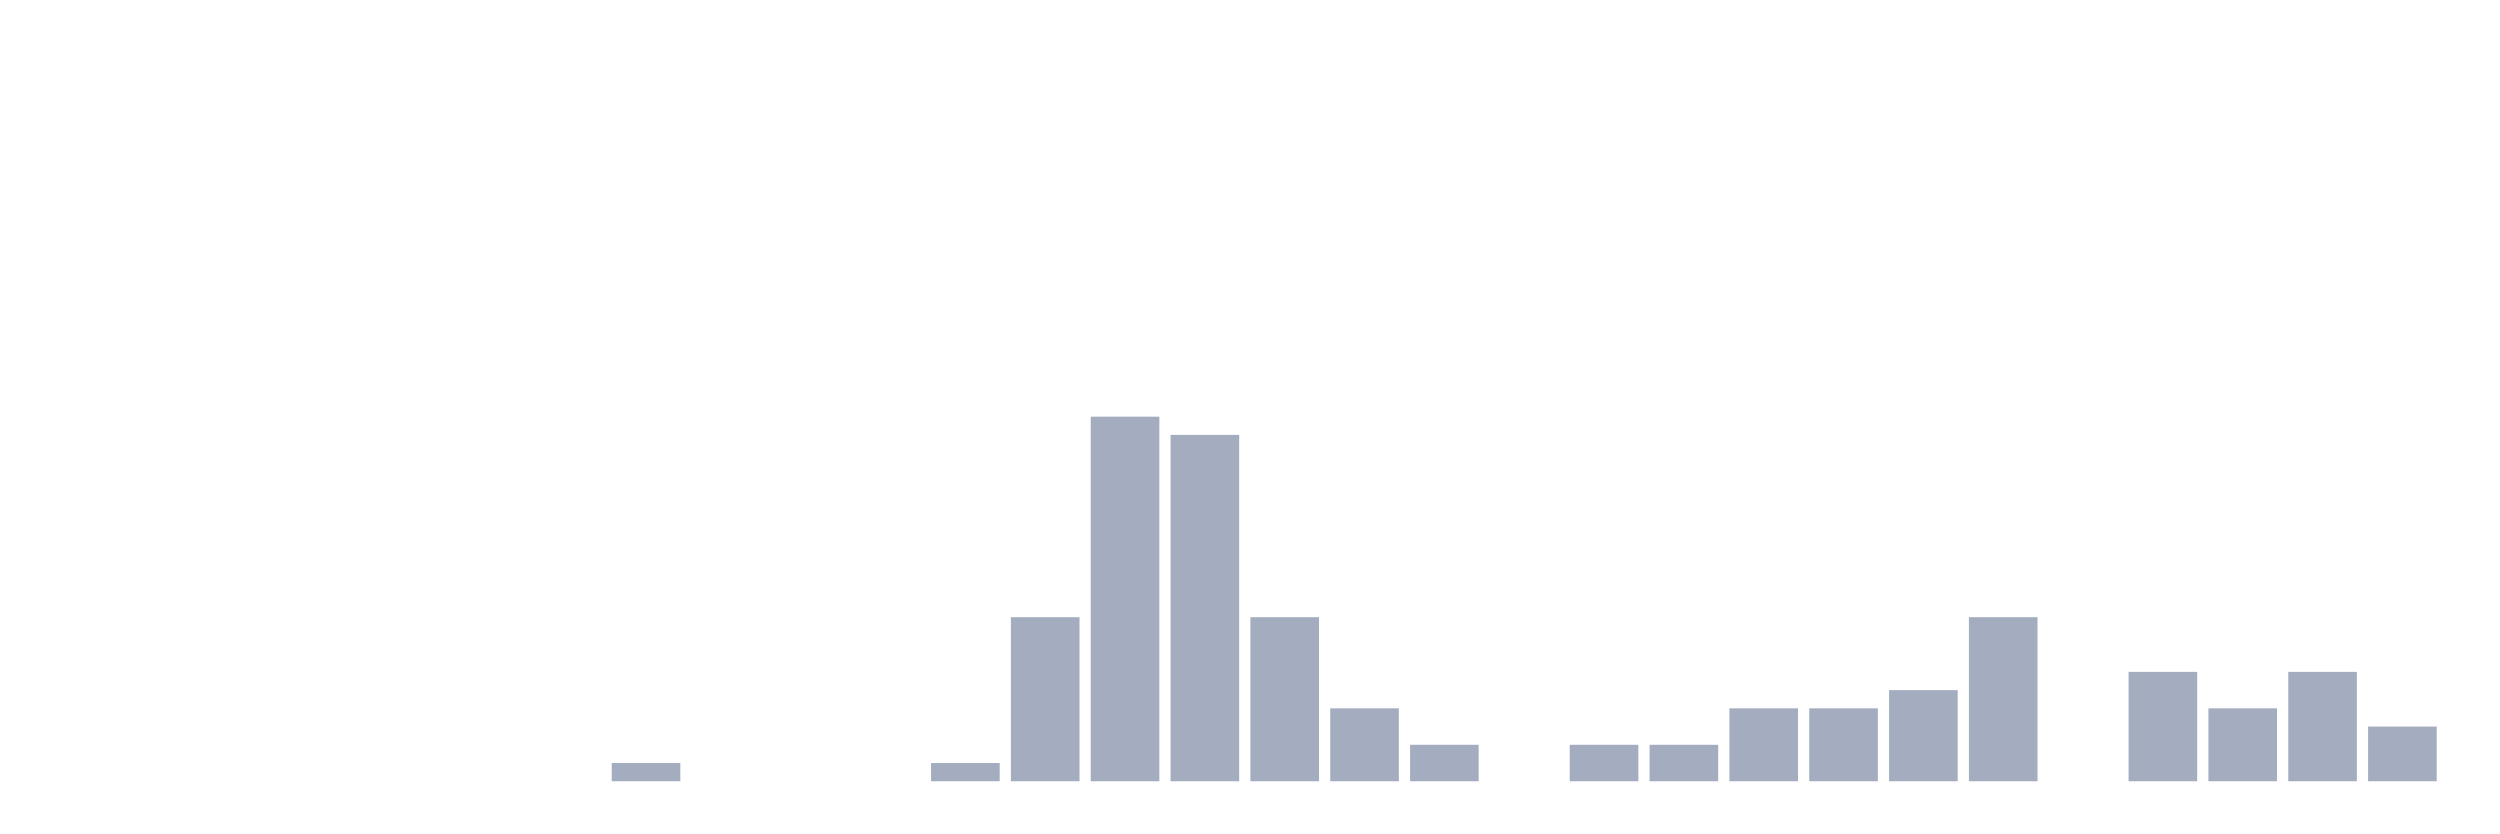
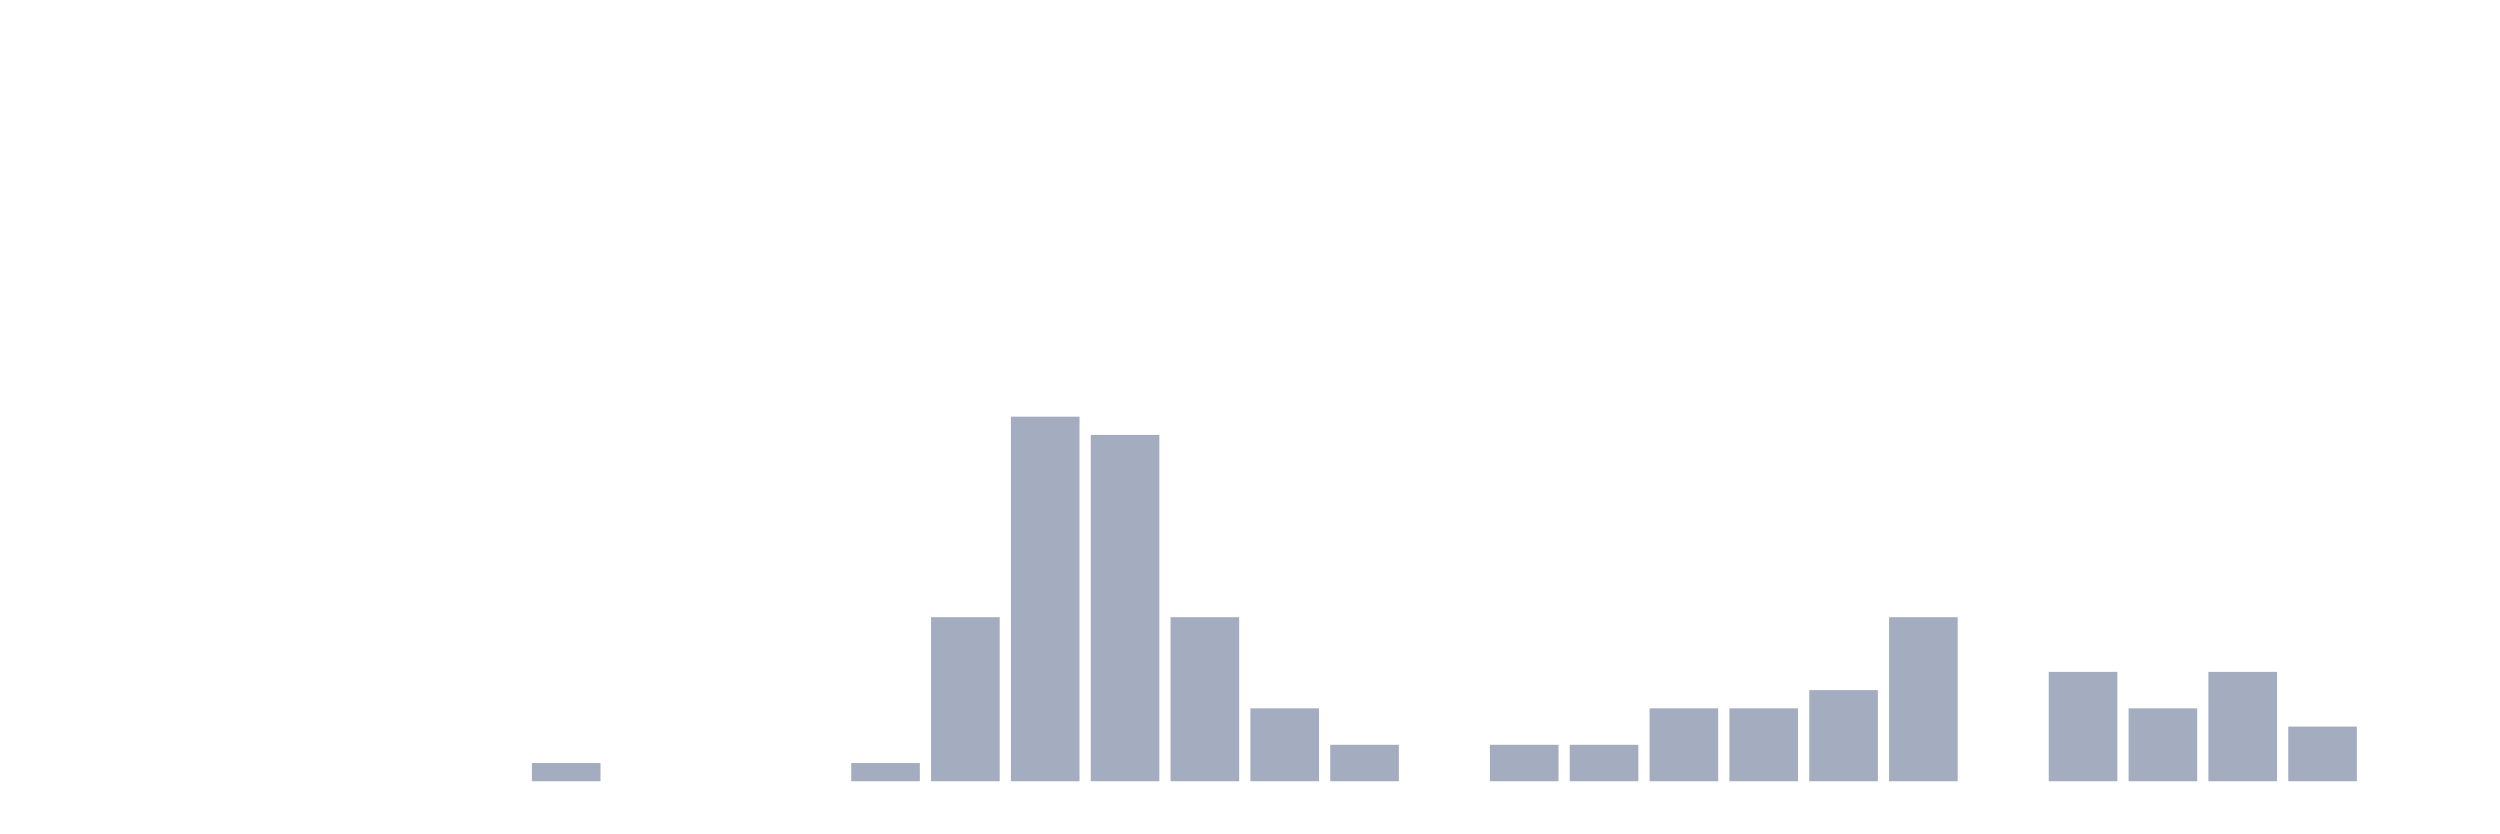
<svg xmlns="http://www.w3.org/2000/svg" viewBox="0 0 480 160">
  <g transform="translate(10,10)">
    <rect class="bar" x="0.153" width="13.175" y="140" height="0" fill="rgb(164,173,192)" />
    <rect class="bar" x="15.482" width="13.175" y="140" height="0" fill="rgb(164,173,192)" />
    <rect class="bar" x="30.81" width="13.175" y="140" height="0" fill="rgb(164,173,192)" />
    <rect class="bar" x="46.138" width="13.175" y="140" height="0" fill="rgb(164,173,192)" />
    <rect class="bar" x="61.466" width="13.175" y="140" height="0" fill="rgb(164,173,192)" />
    <rect class="bar" x="76.794" width="13.175" y="140" height="0" fill="rgb(164,173,192)" />
-     <rect class="bar" x="92.123" width="13.175" y="140" height="0" fill="rgb(164,173,192)" />
-     <rect class="bar" x="107.451" width="13.175" y="136.5" height="3.5" fill="rgb(164,173,192)" />
+     <rect class="bar" x="92.123" width="13.175" y="136.5" height="3.5" fill="rgb(164,173,192)" />
+     <rect class="bar" x="107.451" width="13.175" y="140" height="0" fill="rgb(164,173,192)" />
    <rect class="bar" x="122.779" width="13.175" y="140" height="0" fill="rgb(164,173,192)" />
    <rect class="bar" x="138.107" width="13.175" y="140" height="0" fill="rgb(164,173,192)" />
-     <rect class="bar" x="153.436" width="13.175" y="140" height="0" fill="rgb(164,173,192)" />
-     <rect class="bar" x="168.764" width="13.175" y="136.5" height="3.5" fill="rgb(164,173,192)" />
-     <rect class="bar" x="184.092" width="13.175" y="108.5" height="31.5" fill="rgb(164,173,192)" />
-     <rect class="bar" x="199.42" width="13.175" y="70" height="70" fill="rgb(164,173,192)" />
-     <rect class="bar" x="214.748" width="13.175" y="73.5" height="66.5" fill="rgb(164,173,192)" />
-     <rect class="bar" x="230.077" width="13.175" y="108.5" height="31.5" fill="rgb(164,173,192)" />
-     <rect class="bar" x="245.405" width="13.175" y="126" height="14" fill="rgb(164,173,192)" />
-     <rect class="bar" x="260.733" width="13.175" y="133" height="7" fill="rgb(164,173,192)" />
-     <rect class="bar" x="276.061" width="13.175" y="140" height="0" fill="rgb(164,173,192)" />
+     <rect class="bar" x="153.436" width="13.175" y="136.5" height="3.5" fill="rgb(164,173,192)" />
+     <rect class="bar" x="168.764" width="13.175" y="108.5" height="31.5" fill="rgb(164,173,192)" />
+     <rect class="bar" x="184.092" width="13.175" y="70" height="70" fill="rgb(164,173,192)" />
+     <rect class="bar" x="199.42" width="13.175" y="73.5" height="66.5" fill="rgb(164,173,192)" />
+     <rect class="bar" x="214.748" width="13.175" y="108.5" height="31.5" fill="rgb(164,173,192)" />
+     <rect class="bar" x="230.077" width="13.175" y="126" height="14" fill="rgb(164,173,192)" />
+     <rect class="bar" x="245.405" width="13.175" y="133" height="7" fill="rgb(164,173,192)" />
+     <rect class="bar" x="260.733" width="13.175" y="140" height="0" fill="rgb(164,173,192)" />
+     <rect class="bar" x="276.061" width="13.175" y="133" height="7" fill="rgb(164,173,192)" />
    <rect class="bar" x="291.39" width="13.175" y="133" height="7" fill="rgb(164,173,192)" />
-     <rect class="bar" x="306.718" width="13.175" y="133" height="7" fill="rgb(164,173,192)" />
+     <rect class="bar" x="306.718" width="13.175" y="126" height="14" fill="rgb(164,173,192)" />
    <rect class="bar" x="322.046" width="13.175" y="126" height="14" fill="rgb(164,173,192)" />
-     <rect class="bar" x="337.374" width="13.175" y="126" height="14" fill="rgb(164,173,192)" />
-     <rect class="bar" x="352.702" width="13.175" y="122.5" height="17.5" fill="rgb(164,173,192)" />
-     <rect class="bar" x="368.031" width="13.175" y="108.5" height="31.5" fill="rgb(164,173,192)" />
-     <rect class="bar" x="383.359" width="13.175" y="140" height="0" fill="rgb(164,173,192)" />
-     <rect class="bar" x="398.687" width="13.175" y="119" height="21" fill="rgb(164,173,192)" />
-     <rect class="bar" x="414.015" width="13.175" y="126" height="14" fill="rgb(164,173,192)" />
-     <rect class="bar" x="429.344" width="13.175" y="119" height="21" fill="rgb(164,173,192)" />
-     <rect class="bar" x="444.672" width="13.175" y="129.5" height="10.5" fill="rgb(164,173,192)" />
+     <rect class="bar" x="337.374" width="13.175" y="122.5" height="17.5" fill="rgb(164,173,192)" />
+     <rect class="bar" x="352.702" width="13.175" y="108.5" height="31.5" fill="rgb(164,173,192)" />
+     <rect class="bar" x="368.031" width="13.175" y="140" height="0" fill="rgb(164,173,192)" />
+     <rect class="bar" x="383.359" width="13.175" y="119" height="21" fill="rgb(164,173,192)" />
+     <rect class="bar" x="398.687" width="13.175" y="126" height="14" fill="rgb(164,173,192)" />
+     <rect class="bar" x="414.015" width="13.175" y="119" height="21" fill="rgb(164,173,192)" />
+     <rect class="bar" x="429.344" width="13.175" y="129.5" height="10.5" fill="rgb(164,173,192)" />
+     <rect class="bar" x="444.672" width="13.175" y="140" height="0" fill="rgb(164,173,192)" />
  </g>
</svg>
